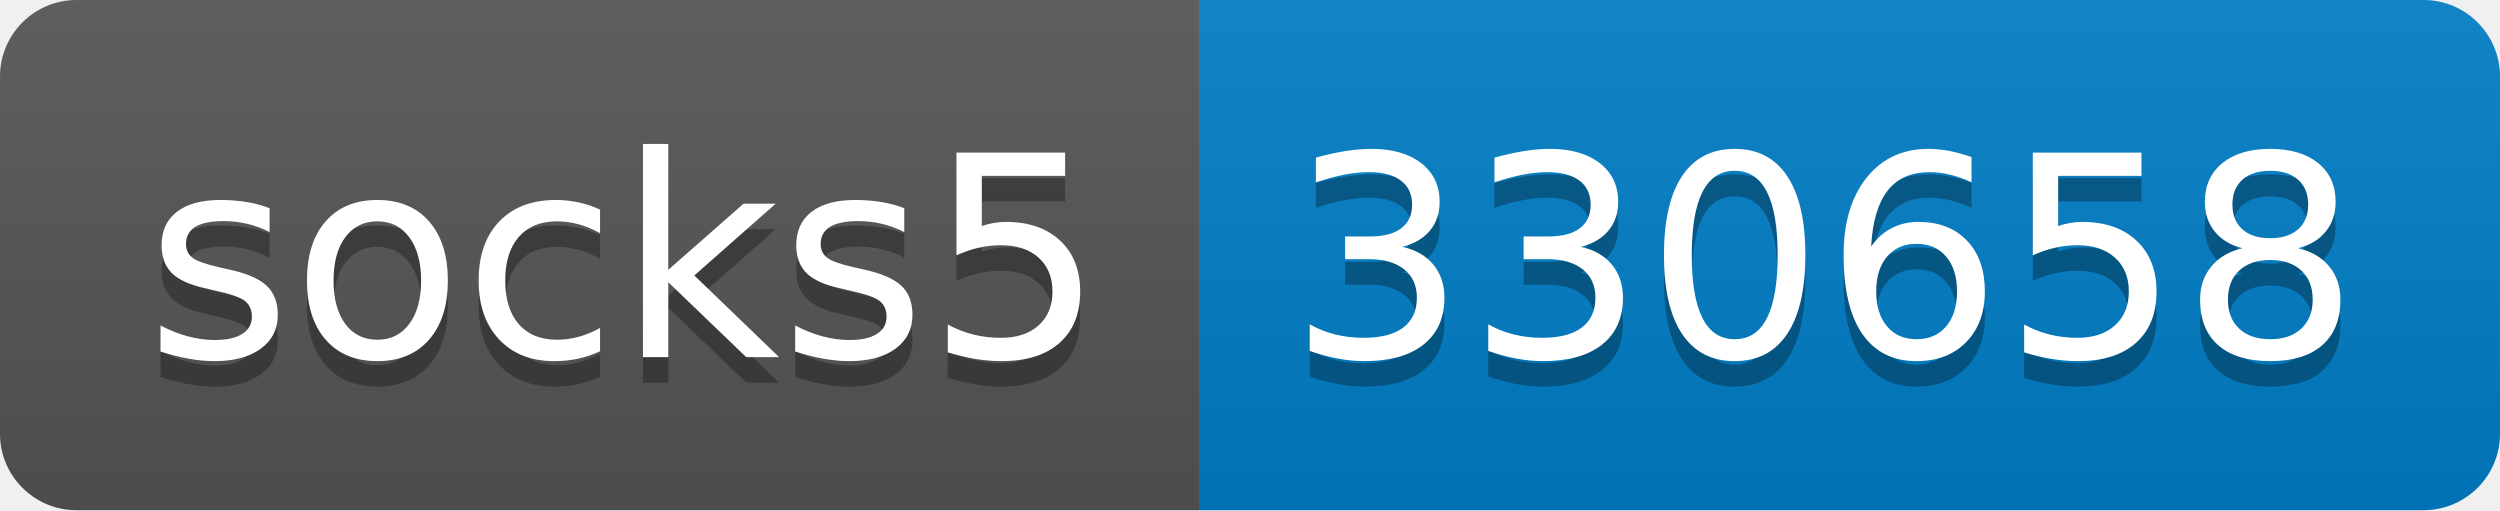
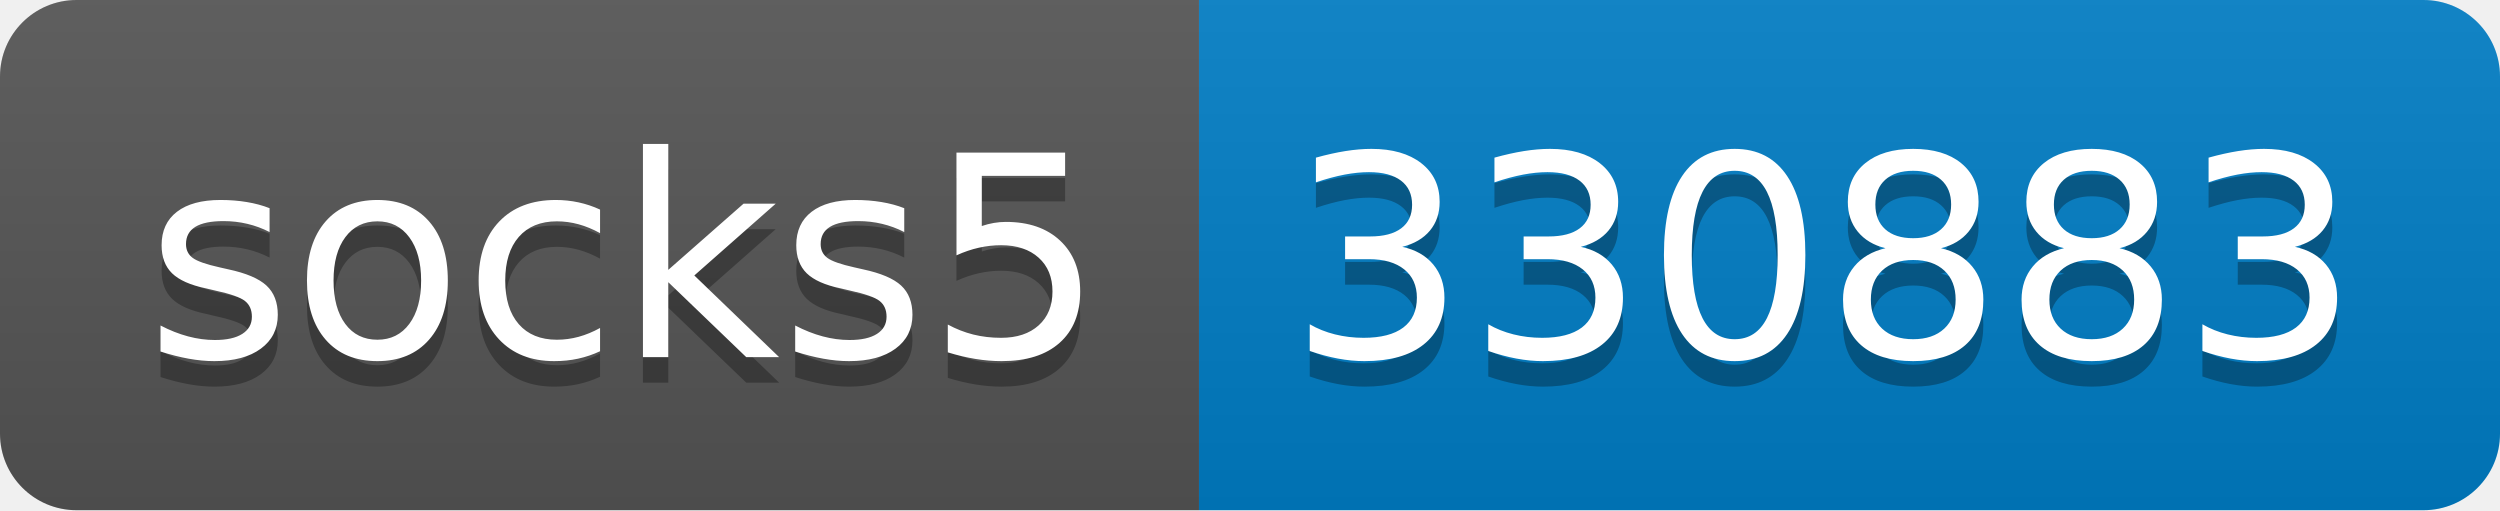
- <svg xmlns="http://www.w3.org/2000/svg" width="98" height="20" role="img" aria-label="socks5: 330658">
+ <svg xmlns="http://www.w3.org/2000/svg" width="98" height="20" role="img" aria-label="socks5: 330883">
  <linearGradient id="s" x2="0" y2="100%">
    <stop offset="0" stop-color="#bbb" stop-opacity=".1" />
    <stop offset="1" stop-opacity=".1" />
  </linearGradient>
  <clipPath id="r">
    <rect width="98" height="20" rx="3" fill="#fff" />
  </clipPath>
  <g clip-path="url(#r)">
    <rect width="47" height="20" fill="#555" />
    <rect x="47" width="51" height="20" fill="#007ec6" />
    <rect width="98" height="20" fill="url(#s)" />
  </g>
  <g fill="#fff" text-anchor="middle" font-family="Verdana,Geneva,DejaVu Sans,sans-serif" text-rendering="geometricPrecision" font-size="110">
    <text aria-hidden="true" x="245" y="150" fill="#010101" fill-opacity=".3" transform="scale(.1)" textLength="370">socks5</text>
    <text x="245" y="140" transform="scale(.1)" fill="#fff" textLength="370">socks5</text>
-     <text aria-hidden="true" x="715" y="150" fill="#010101" fill-opacity=".3" transform="scale(.1)" textLength="410">330658</text>
-     <text x="715" y="140" transform="scale(.1)" fill="#fff" textLength="410">330658</text>
+     <text aria-hidden="true" x="715" y="150" fill="#010101" fill-opacity=".3" transform="scale(.1)" textLength="410">330883</text>
+     <text x="715" y="140" transform="scale(.1)" fill="#fff" textLength="410">330883</text>
  </g>
</svg>
